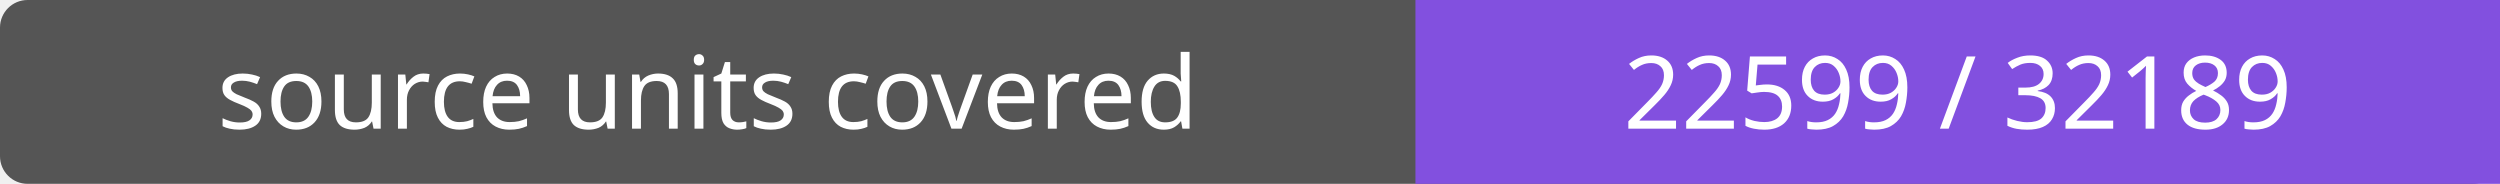
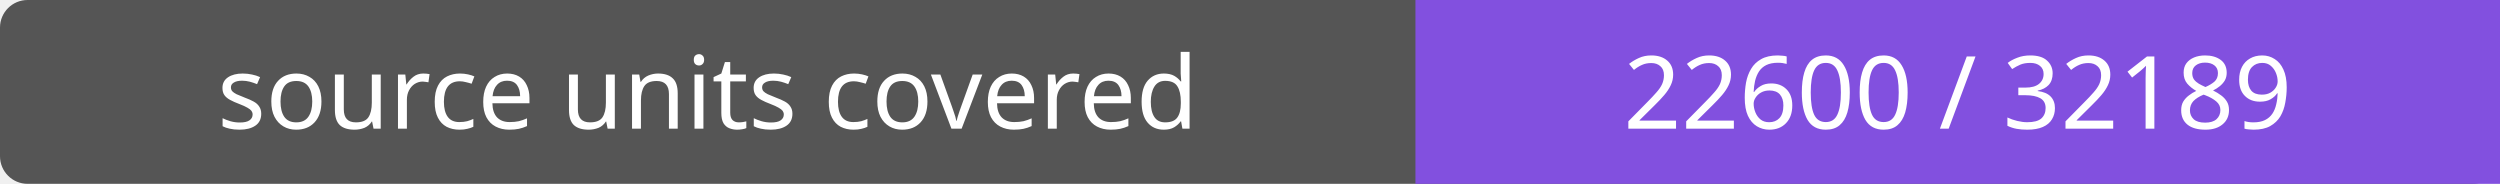
- <svg xmlns="http://www.w3.org/2000/svg" width="272" height="20" role="img" aria-label="source units covered: 22599 / 32189">
+ <svg xmlns="http://www.w3.org/2000/svg" width="272" height="20" role="img" aria-label="source units covered: 22600 / 32189">
  <rect width="272" height="20" rx="3" fill="#555" />
  <path fill="#8250df" d="M154 0h118v20H154z" />
  <g fill="#fff" text-anchor="middle" font-family="Verdana,sans-serif" font-size="11">
    <text x="77.0" y="14">source units covered</text>
-     <text x="213.0" y="14">22599 / 32189</text>
+     <text x="213.0" y="14">22600 / 32189</text>
  </g>
</svg>
